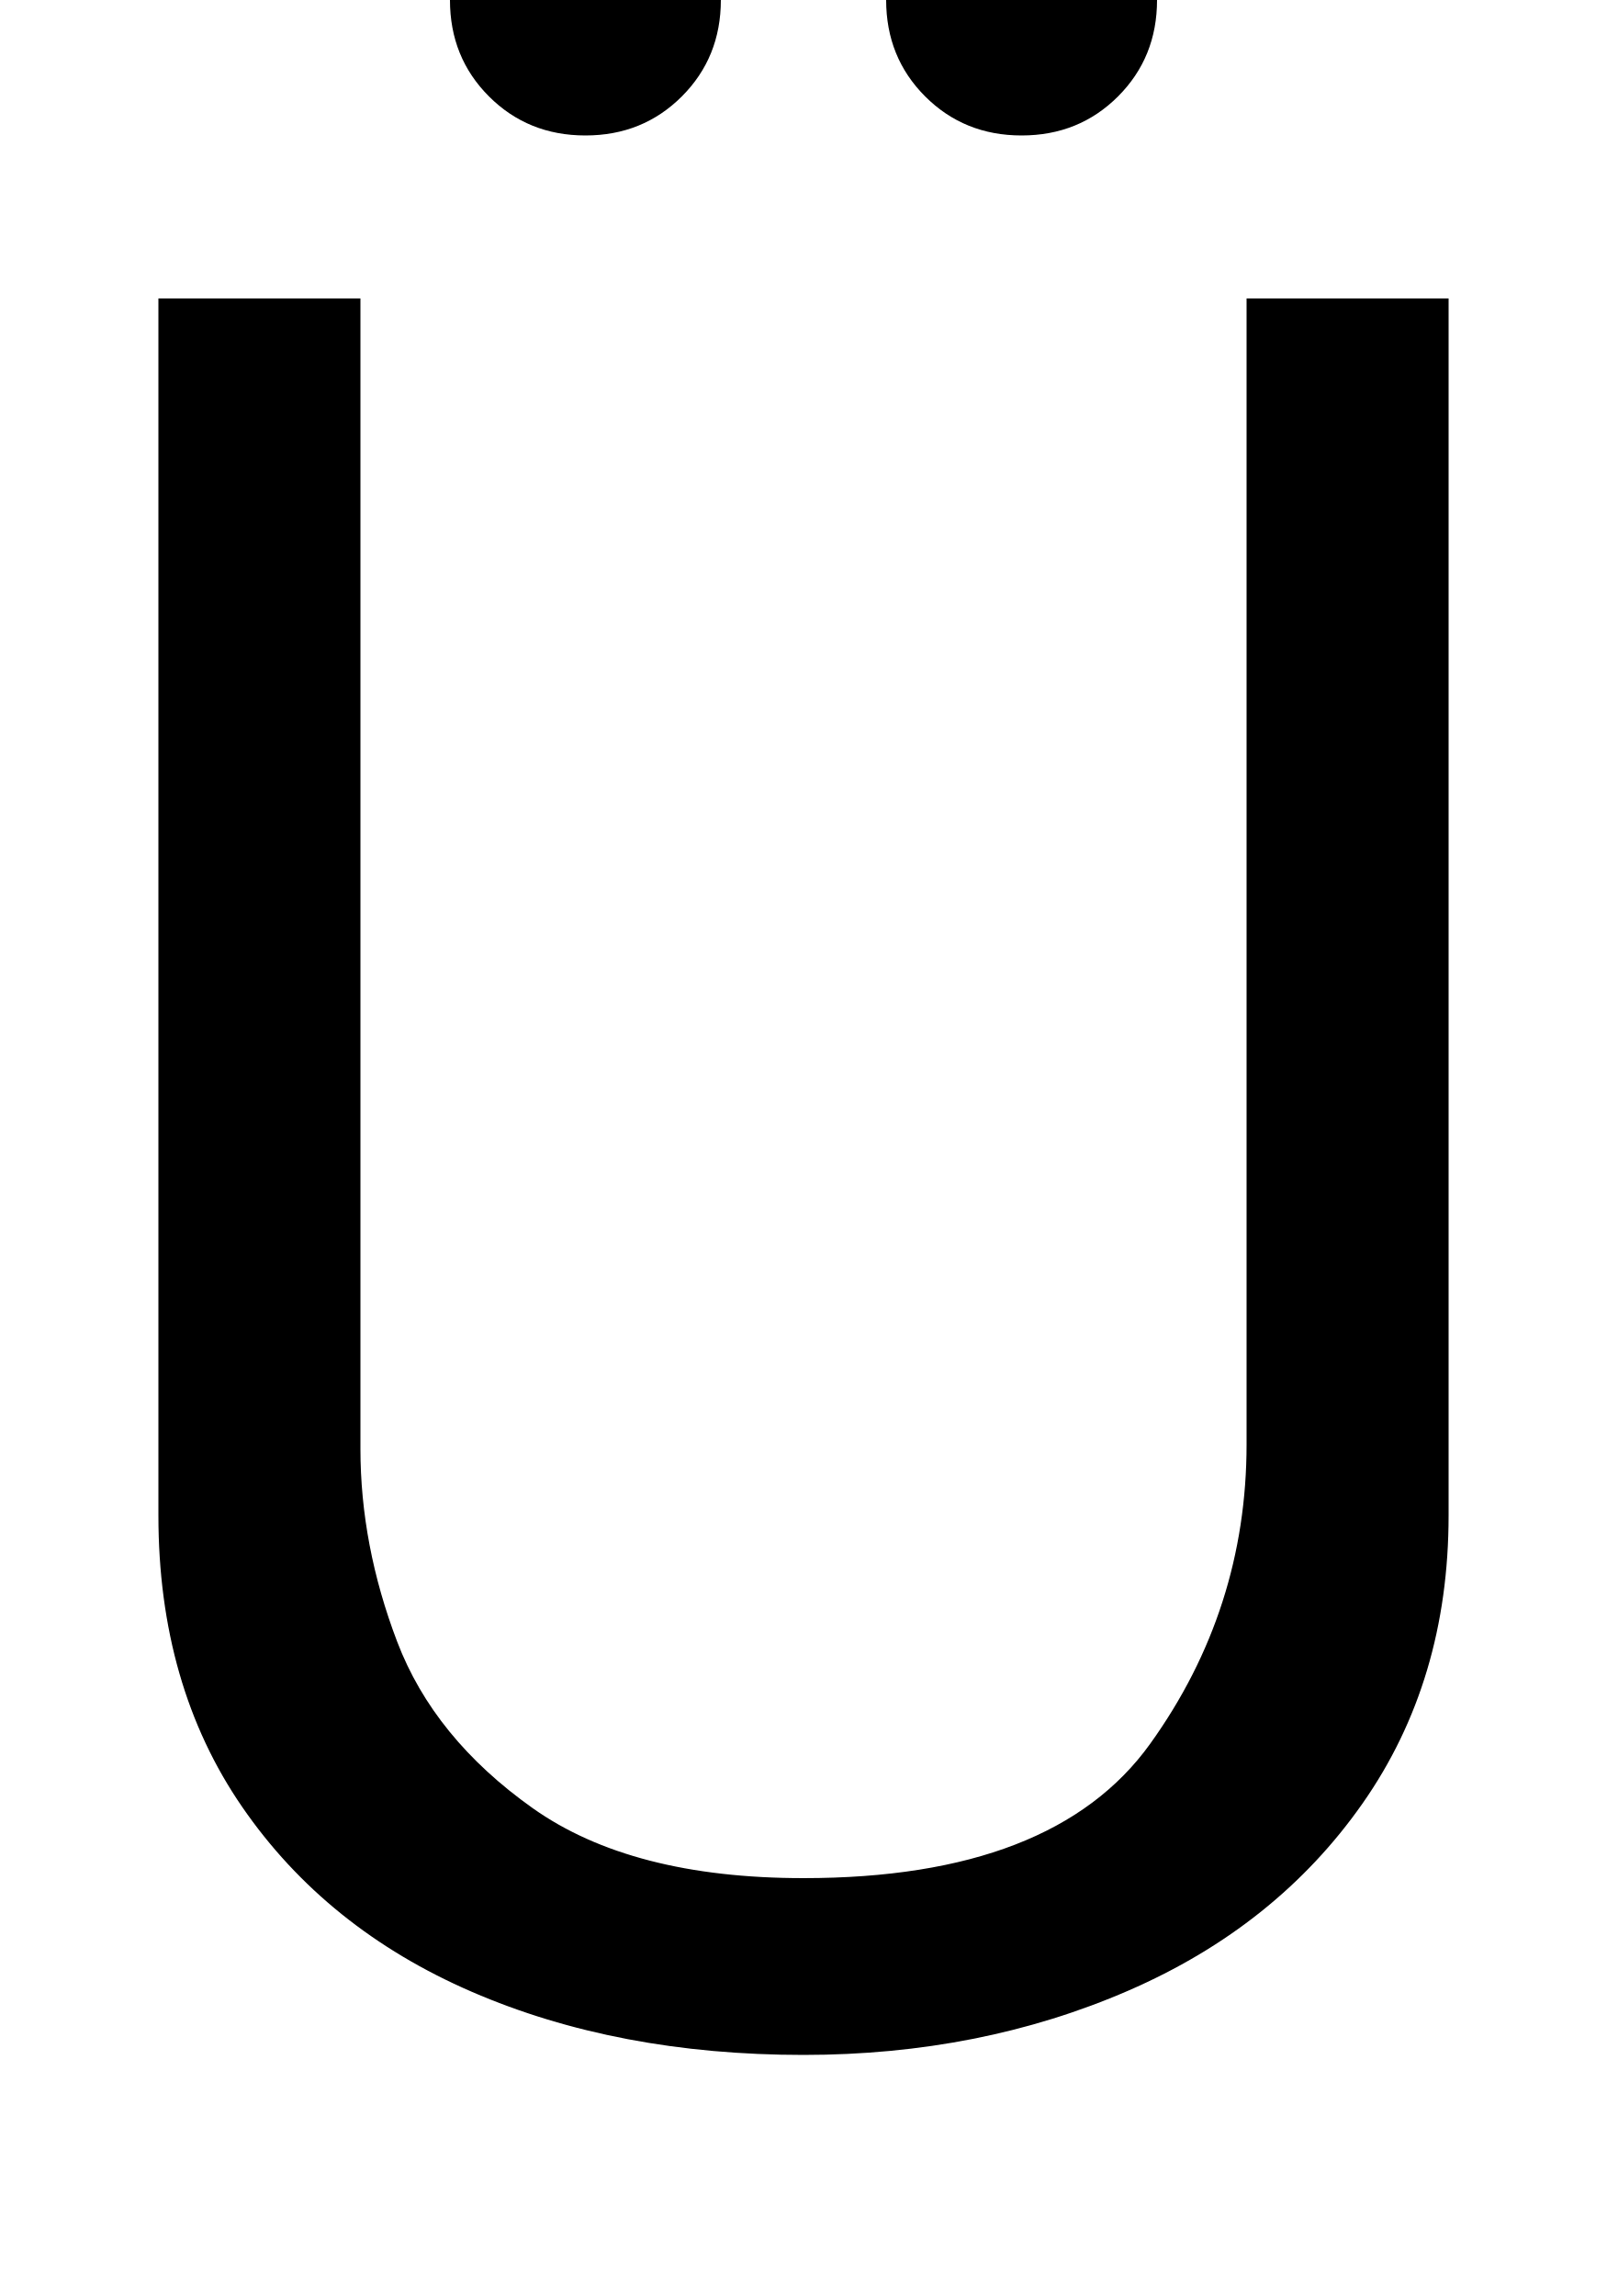
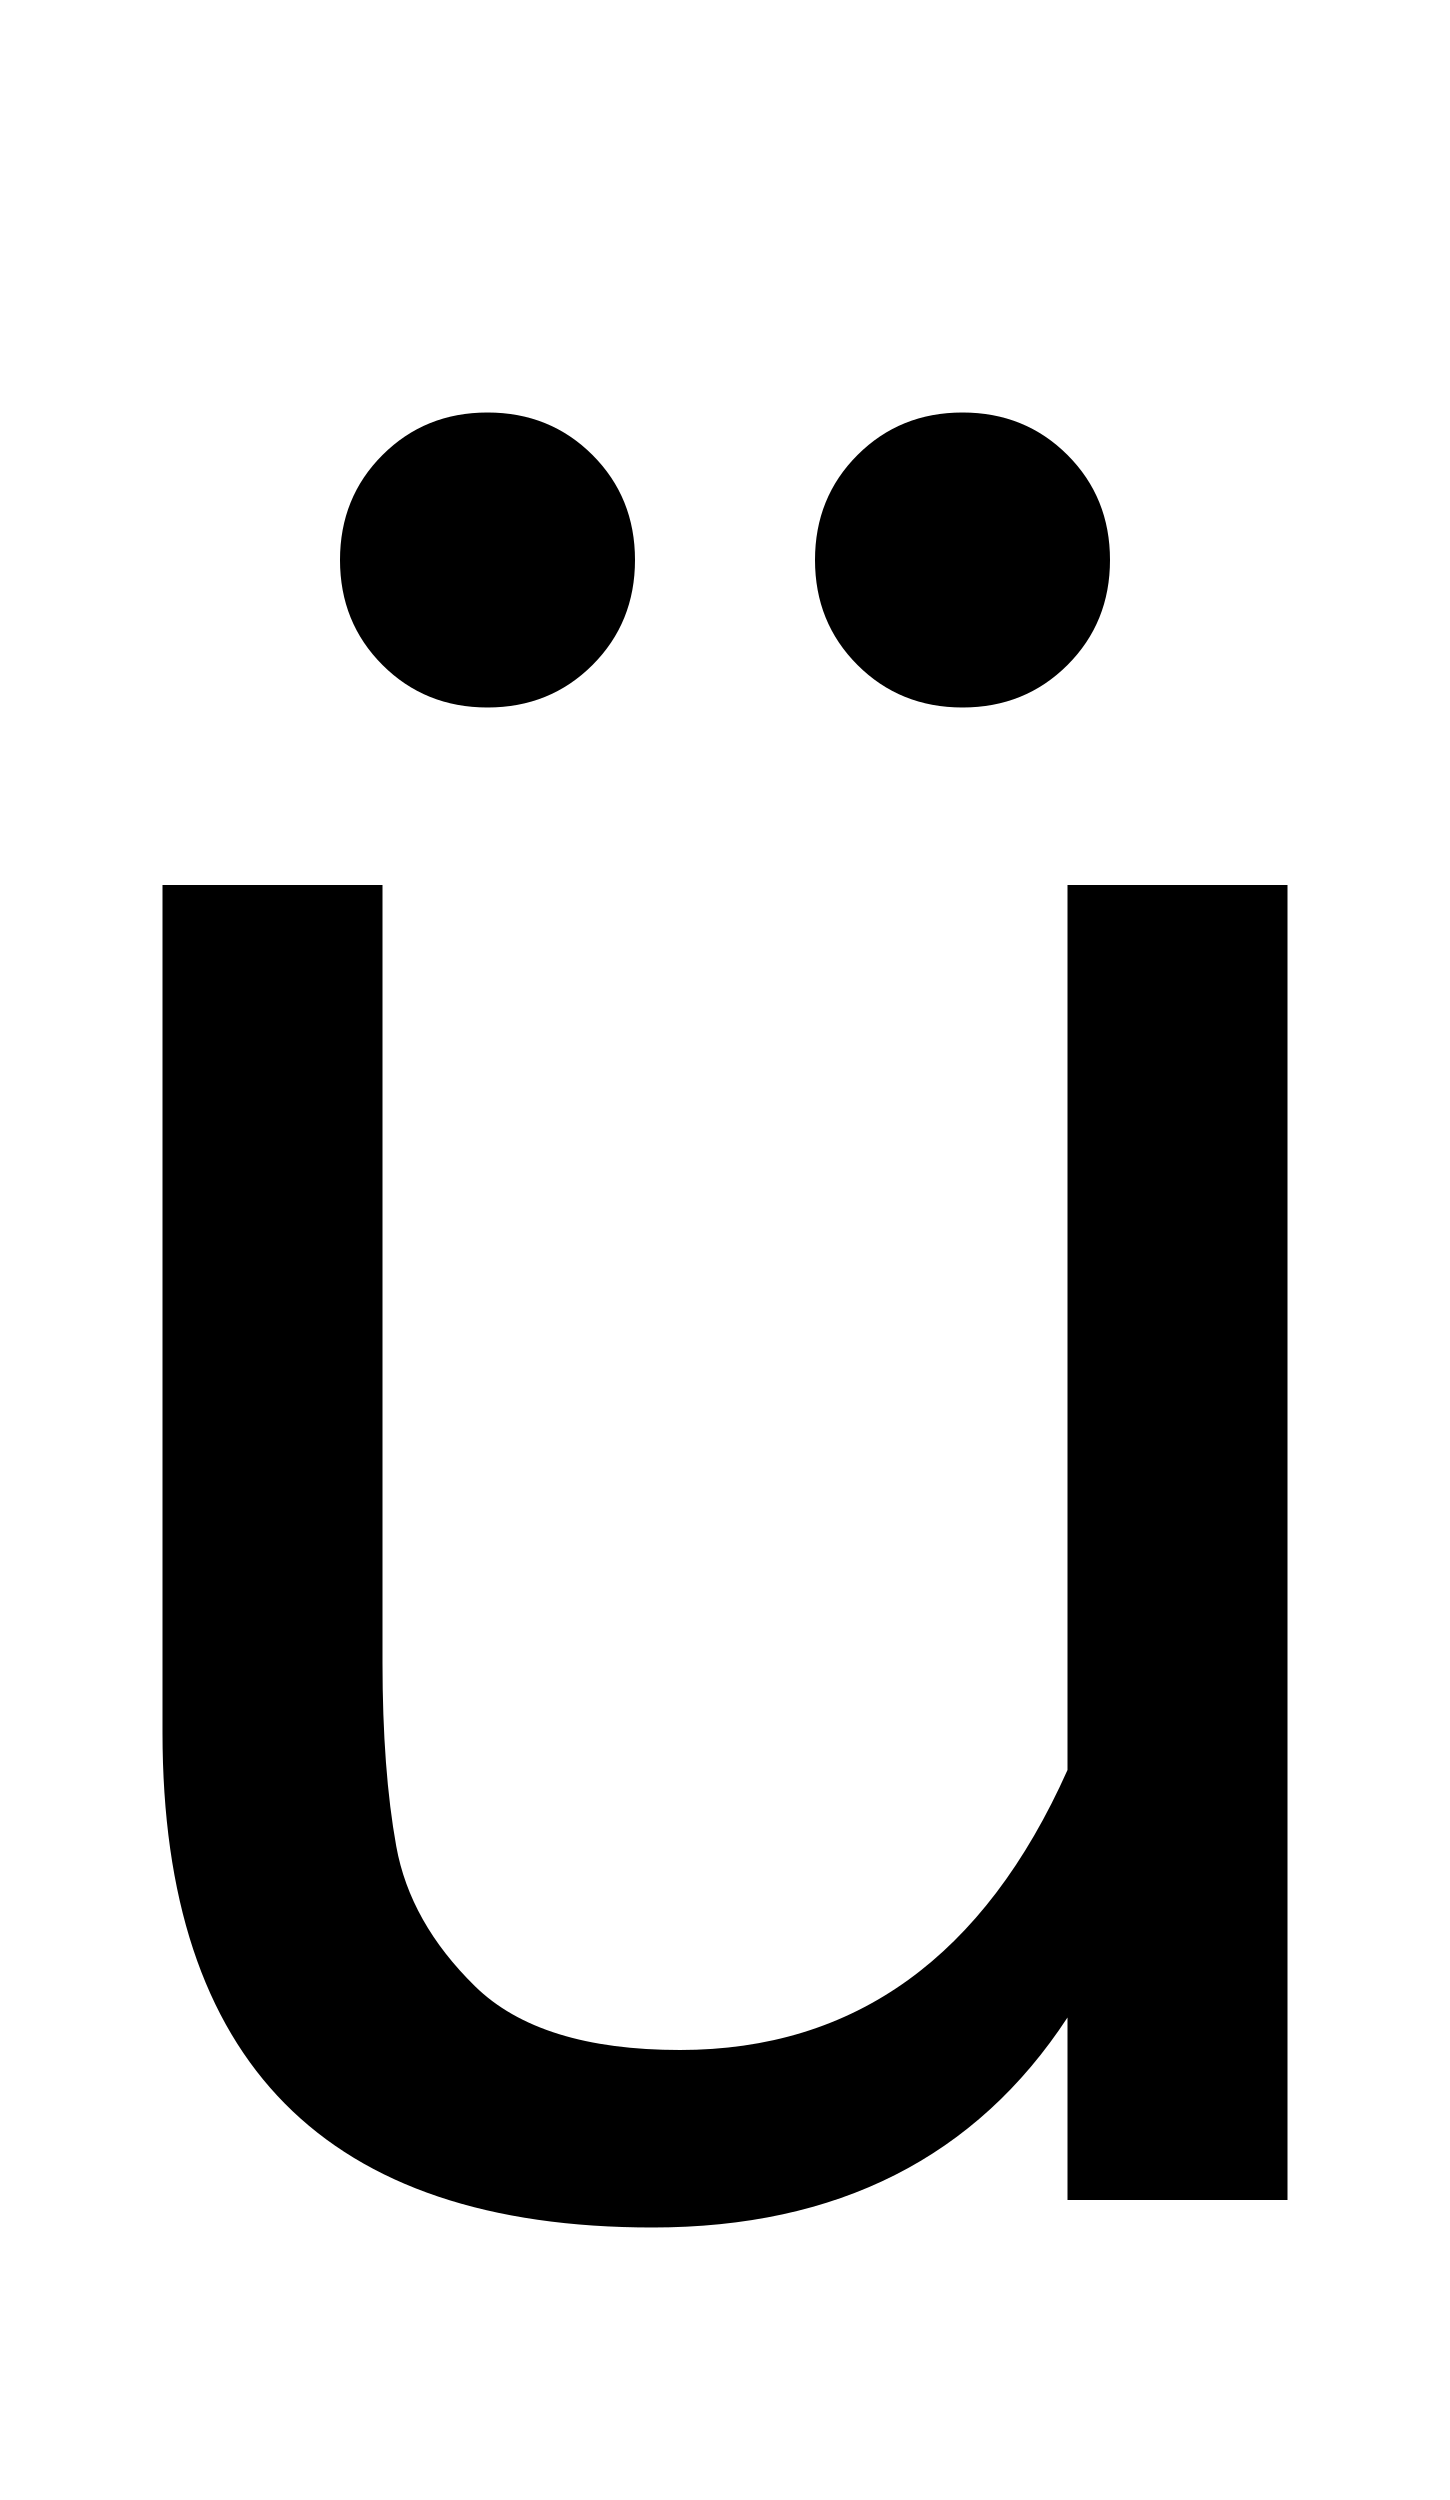
- <svg xmlns="http://www.w3.org/2000/svg" width="700" height="1000">
-   <path d="M543 251Q543 179 501.0 120.5Q459 62 350 62Q275 62 232.0 92.5Q189 123 173.0 165.0Q157 207 157 249V750H69V220Q69 146 105.5 93.0Q142 40 205.5 12.5Q269 -15 350 -15Q427 -15 491.5 13.0Q556 41 593.5 94.5Q631 148 631 220V750H543ZM445 821Q470 821 487.0 838.0Q504 855 504 880Q504 905 487.0 922.0Q470 939 445 939Q420 939 403.0 922.0Q386 905 386 880Q386 855 403.0 838.0Q420 821 445 821ZM255 821Q280 821 297.0 838.0Q314 855 314 880Q314 905 297.0 922.0Q280 939 255 939Q230 939 213.0 922.0Q196 905 196 880Q196 855 213.0 838.0Q230 821 255 821Z" transform="translate(0, 880) scale(1,-1)" />
+ <svg xmlns="http://www.w3.org/2000/svg" width="580" height="1000">
+   <path d="M65 187Q65 -11 261 -11Q372 -11 427 73V0H515V526H427V172Q377 60 272 60Q216 60 190.0 85.5Q164 111 158.5 141.5Q153 172 153 215V526H65ZM385 597Q410 597 427.0 614.0Q444 631 444 656Q444 681 427.0 698.0Q410 715 385 715Q360 715 343.0 698.0Q326 681 326 656Q326 631 343.0 614.0Q360 597 385 597ZM195 597Q220 597 237.0 614.0Q254 631 254 656Q254 681 237.0 698.0Q220 715 195 715Q170 715 153.0 698.0Q136 681 136 656Q136 631 153.0 614.0Q170 597 195 597Z" transform="translate(0, 880) scale(1,-1)" />
</svg>
